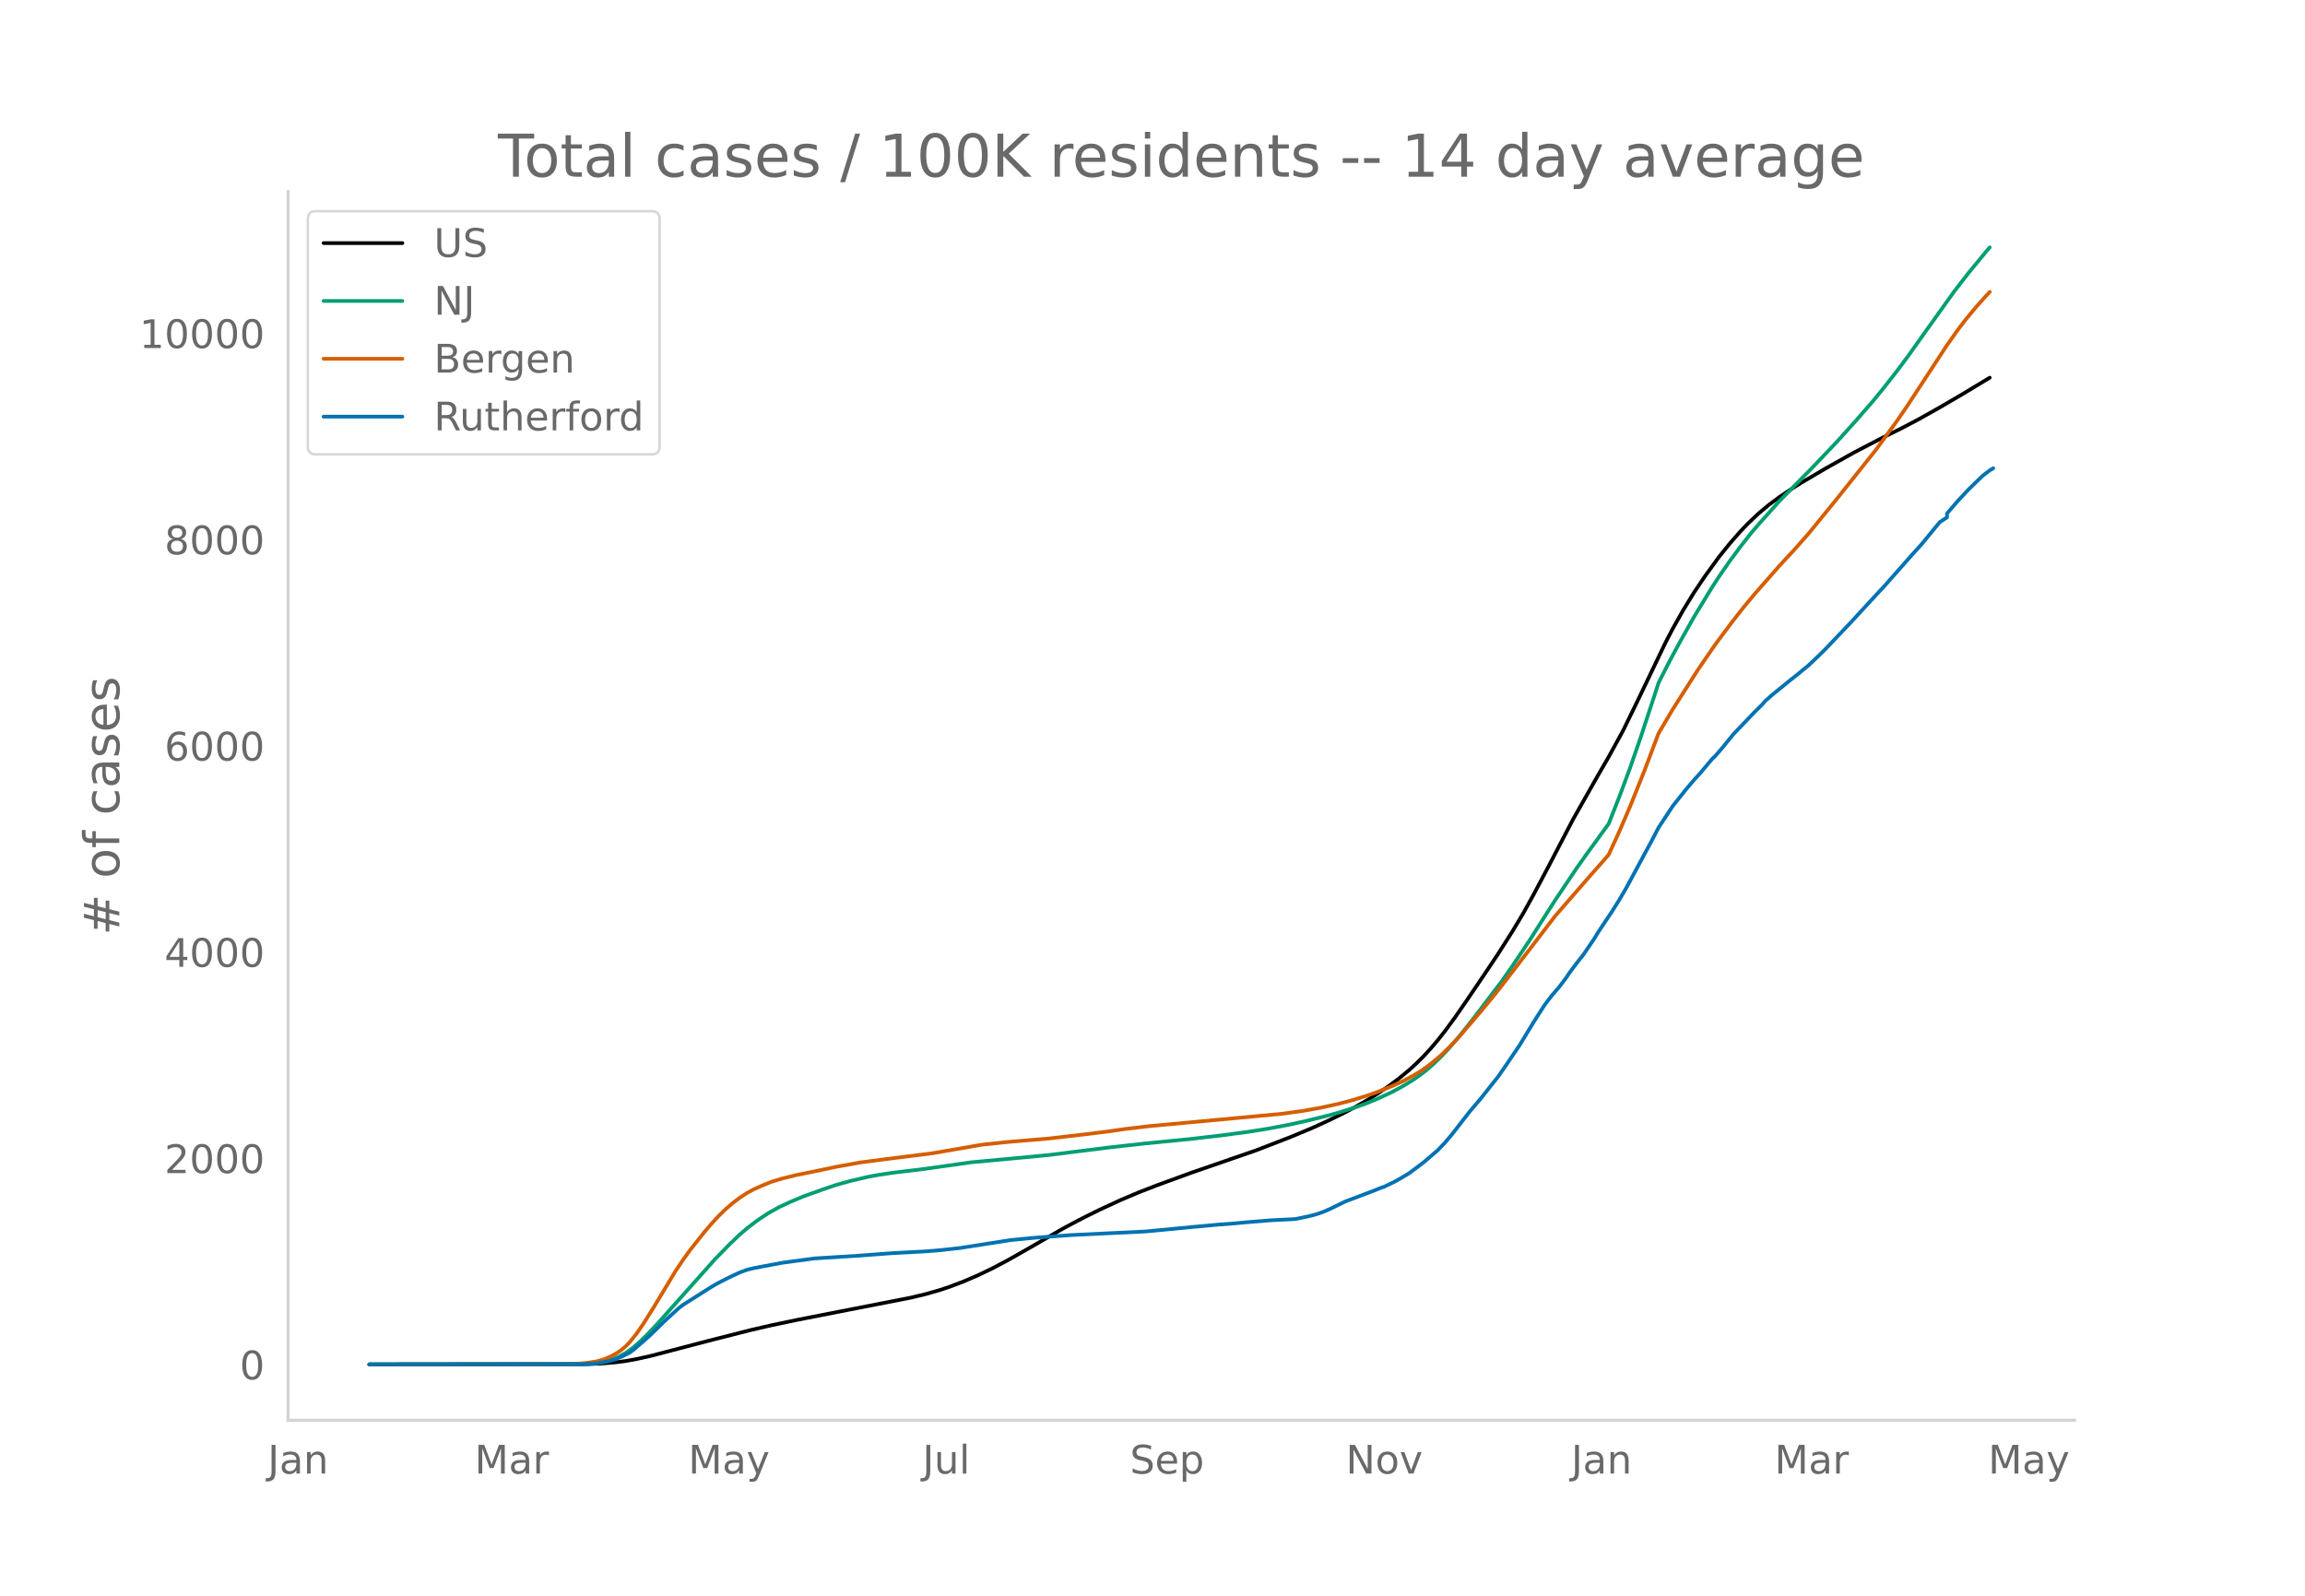
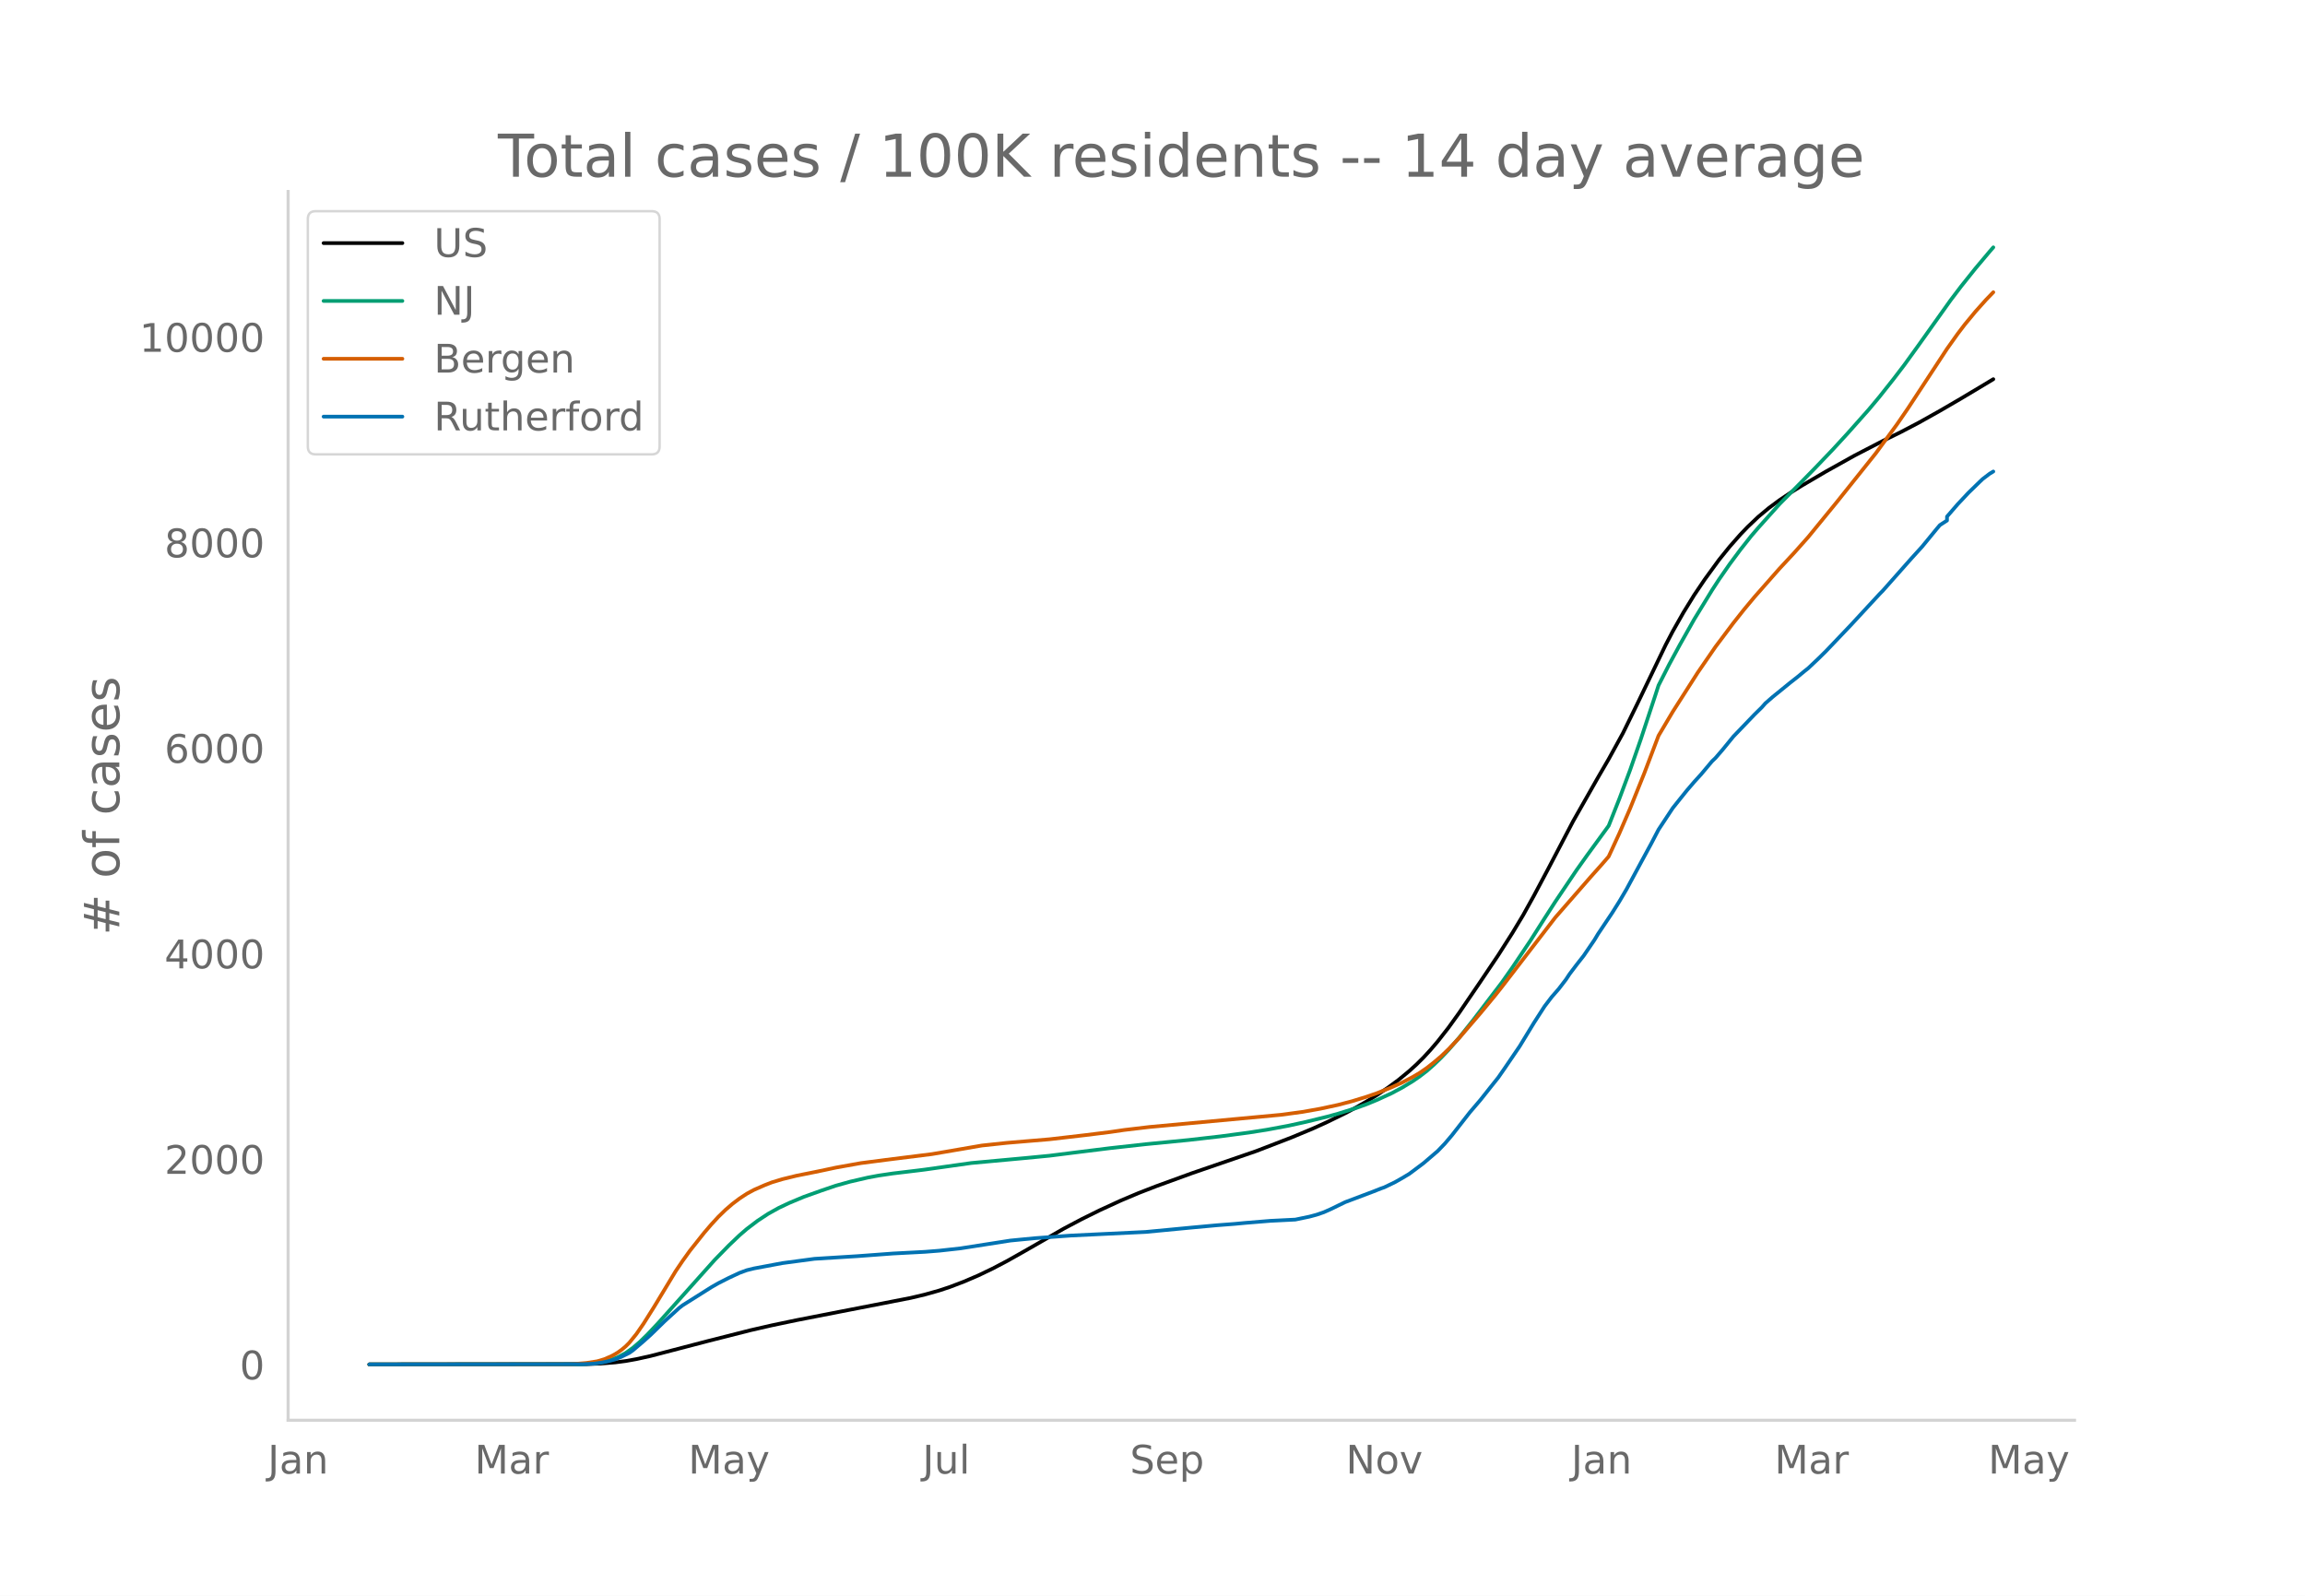
<svg xmlns="http://www.w3.org/2000/svg" xmlns:xlink="http://www.w3.org/1999/xlink" height="864" viewBox="0 0 936 648" width="1248">
  <defs>
    <style>*{stroke-linecap:butt;stroke-linejoin:round}</style>
  </defs>
  <g id="figure_1">
    <path d="M0 648h936V0H0z" style="fill:#fff" id="patch_1" />
    <g id="axes_1">
      <path d="M117 576.72h725.4V77.76H117z" style="fill:none" id="patch_2" />
-       <path clip-path="url(#pda7025fb60)" d="m149.973 554.04 88.216-.11 5.785-.225 5.785-.474 4.338-.567 4.339-.777 5.784-1.289 8.677-2.266 14.462-3.79 17.354-4.421 8.677-1.997L323.513 536l17.354-3.403 28.924-5.65 5.785-1.374 5.784-1.639 4.339-1.441 5.784-2.213 5.785-2.494 5.785-2.784 5.785-3.046 7.23-4.09 15.908-9.16 7.231-3.84 7.231-3.593 8.677-4.003 7.23-3.064 7.232-2.815 14.462-5.282 26.03-8.992 14.462-5.6 8.677-3.636 5.785-2.642 7.23-3.542 4.34-2.314 4.338-2.494 4.338-2.688 4.339-2.924 4.339-3.21 4.338-3.59 2.892-2.636 2.893-2.874 2.892-3.157 2.892-3.403 2.893-3.654 4.338-5.911 4.339-6.283 7.23-10.666 5.785-8.657 5.785-9.103 4.339-7.241 4.338-7.85 5.785-10.923 10.123-19.407 10.123-17.875 4.339-7.487 5.784-10.56 5.785-11.837 11.57-24.147 2.892-5.549 4.338-7.676 4.339-7.063 4.338-6.457 5.785-7.959 4.339-5.391 4.338-4.94 2.892-3.023 4.339-4.137 4.338-3.628 4.339-3.214 4.338-2.933 4.339-2.73 10.123-5.96 11.57-6.48 11.569-6.017 7.23-3.568 7.232-3.798 8.677-4.875 8.677-5.069 11.57-6.97h0" style="fill:none;stroke:#000;stroke-linecap:round;stroke-width:1.5" id="line2d_1" />
-       <path clip-path="url(#pda7025fb60)" d="m149.973 554.04 85.324-.095 4.338-.204 2.893-.271 2.892-.526 2.892-.82 2.893-1.175 2.892-1.572 2.892-2.08 2.893-2.488 2.892-2.821 4.339-4.612 23.138-25.952 5.785-5.938 4.339-4.15 2.892-2.5 4.339-3.315 4.338-2.868 4.339-2.427 4.338-2.045 5.785-2.426 7.23-2.59 5.785-1.976 5.785-1.62 7.23-1.68 4.34-.81 5.784-.858 10.123-1.218 2.893-.363 18.8-2.67 21.692-2.006 10.124-.975 10.123-1.284 14.462-1.799 14.461-1.613 17.354-1.7 13.016-1.496 11.57-1.548 7.23-1.143 8.677-1.618 7.231-1.587 8.677-2.143 4.339-1.195 7.23-2.268 4.339-1.572 4.338-1.793 5.785-2.668 4.339-2.319 4.338-2.64 2.893-2.007 2.892-2.233 2.892-2.577 2.893-2.802 2.892-3.06 4.338-5.015 5.785-7.283 11.57-15.225 4.338-6.198 7.23-10.817 5.786-9.135 4.338-6.754 8.677-12.935 4.339-6.12 8.677-11.926 4.338-11.007 4.339-11.66 4.338-12.498 5.785-17.566 1.446-4.485 4.339-8.557 4.338-8.03 5.785-10.293 7.23-11.858 2.893-4.461 4.339-6.269 4.338-5.85 4.339-5.523 2.892-3.382 4.338-4.85 4.339-4.853 7.23-7.34 5.785-5.871 10.124-10.637 7.23-8.004 7.231-8.28 4.339-5.295 5.785-7.385 4.338-5.816 7.231-10.179 11.57-16.18 5.784-7.475 7.23-8.783 1.447-1.689h0" style="fill:none;stroke:#009e73;stroke-linecap:round;stroke-width:1.5" id="line2d_2" />
-       <path clip-path="url(#pda7025fb60)" d="m149.973 554.04 80.985-.088 2.893-.137 4.338-.37 4.339-.675 2.892-.86 2.892-1.266 1.447-.777 1.446-.906 1.446-1.079 1.446-1.22 1.446-1.452 2.893-3.57 2.892-4.2 4.339-6.935 8.677-14.418 2.892-4.3 2.892-4.044 5.785-7.308 2.892-3.388 2.893-3.156 2.892-2.824 2.892-2.496 2.893-2.187 2.892-1.906 2.892-1.574 4.339-1.91 2.892-1.138 4.339-1.318 5.784-1.416 7.231-1.454 4.339-.905 4.338-.932 10.123-1.823 10.124-1.32 18.8-2.363 20.246-3.49 10.124-1.085 17.354-1.465 14.461-1.684 10.124-1.261 5.784-.85 10.123-1.203 53.509-4.975 8.677-1.176 7.23-1.29 7.232-1.566 5.784-1.525 5.785-1.783 4.338-1.508 5.785-2.33 4.339-1.965 4.338-2.285 2.893-1.72 2.892-2.01 2.892-2.297 2.893-2.466 2.892-2.778 4.338-4.585 8.677-10.14 5.785-7.018 2.893-3.66 21.692-28.29 14.462-16.64 4.338-4.879 2.893-3.353 4.338-9.443 4.339-10.076 5.784-14.418 5.785-15.302 5.785-9.79 10.123-15.914 7.23-10.545 7.232-9.655 4.338-5.5 4.339-5.225 10.123-11.525 5.785-6.236 5.784-6.52 11.57-14.197 15.908-19.982 8.677-11.893 4.338-6.338 7.231-11.063 8.677-13.283 4.339-6.126 2.892-3.807 4.338-5.273 4.339-4.861 1.446-1.535h0" style="fill:none;stroke:#d55e00;stroke-linecap:round;stroke-width:1.5" id="line2d_3" />
-       <path clip-path="url(#pda7025fb60)" d="m149.973 554.04 86.77-.098 4.339-.196 2.892-.392 2.892-.572 2.893-.769 2.892-1.225 2.892-1.439 1.446-1.03 4.339-3.71 2.892-2.614 5.785-5.655 5.785-5.295 1.446-1.112 11.57-7.322 2.892-1.667 4.338-2.206 4.339-2.027 2.892-1.062 2.892-.719 11.57-2.174 13.015-1.748 17.354-1.08 14.462-1.078 13.016-.686 5.784-.458 8.677-.964 20.247-3.17 4.338-.426 5.785-.555 14.462-1.063 30.37-1.47 18.8-1.798 10.123-.932 7.23-.556 4.34-.408 10.122-.834 10.124-.506 5.784-1.21 2.893-.784 2.892-.997 2.892-1.291 5.785-2.828 11.57-4.38 2.892-1.16 1.446-.507 4.338-2.092 2.893-1.65 2.892-1.733 5.785-4.347 5.784-4.969 2.893-3.023 2.892-3.416 7.231-9.3 4.338-5.099 4.339-5.491 2.892-3.628 2.893-4.184 5.784-8.532 5.785-9.528 4.339-6.766 2.892-3.808 2.892-3.334 2.893-3.776 1.446-2.206 2.892-3.84 2.892-3.694 4.339-6.39 1.446-2.42 5.785-8.662 2.892-4.625 2.893-4.936 5.784-10.754 4.339-8.024 2.892-5.557 5.785-8.793 2.892-3.628 2.892-3.612 2.893-3.383 2.892-3.203 4.339-5.198 1.446-1.389 2.892-3.367 4.339-5.344 8.677-9.07 2.892-2.844 1.446-1.651 2.893-2.533 7.23-5.9 2.893-2.272 2.892-2.403 1.446-1.144 4.339-4.118 2.892-2.86 10.123-10.656 4.339-4.707 7.23-7.845 1.447-1.487 11.57-13.108 4.338-4.788 5.785-7.077 1.446-1.716 2.892-1.88v-1.601l4.339-5.034 4.338-4.642 4.339-4.233 1.446-1.389 2.892-2.206 1.446-.867h0" style="fill:none;stroke:#0072b2;stroke-linecap:round;stroke-width:1.5" id="line2d_4" />
+       <path clip-path="url(#p7b01eb028e)" d="m149.973 554.04 88.216-.11 5.785-.223 5.785-.473 4.338-.565 4.339-.774 5.784-1.284 8.677-2.259 14.462-3.776 17.354-4.404 8.677-1.99 10.123-2.117 17.354-3.39 28.924-5.63 5.785-1.37 5.784-1.632 4.339-1.436 5.784-2.205 5.785-2.485 5.785-2.773 5.785-3.036 7.23-4.074 15.908-9.127 7.231-3.826 7.231-3.58 8.677-3.988 7.23-3.053 7.232-2.805 14.462-5.263 26.03-8.958 14.462-5.58 8.677-3.623 5.785-2.632 7.23-3.53 4.34-2.304 4.338-2.485 4.338-2.678 4.339-2.914 4.339-3.198 4.338-3.577 2.892-2.627 2.893-2.863 2.892-3.146 2.892-3.39 4.339-5.55 4.338-6.026 8.677-12.721 7.231-10.746 5.785-9.07 4.339-7.214 4.338-7.822 5.785-10.882 10.123-19.337 10.123-17.81 4.339-7.46 5.784-10.52 5.785-11.795 11.57-24.058 2.892-5.529 4.338-7.648 4.339-7.037 4.338-6.434 5.785-7.93 4.339-5.37 4.338-4.922 2.892-3.012 4.339-4.122 4.338-3.615 4.339-3.203 4.338-2.921 4.339-2.72 10.123-5.94 11.57-6.456 11.569-5.995 7.23-3.554 7.232-3.784 8.677-4.858 8.677-5.05 13.015-7.8h0" style="fill:none;stroke:#000;stroke-linecap:round;stroke-width:1.5" id="line2d_1" />
+       <path clip-path="url(#p7b01eb028e)" d="m149.973 554.04 85.324-.094 4.338-.204 2.893-.27 2.892-.524 2.892-.817 2.893-1.17 2.892-1.567 2.892-2.073 2.893-2.478 2.892-2.811 4.339-4.595 23.138-25.857 5.785-5.917 4.339-4.134 2.892-2.49 4.339-3.305 4.338-2.857 4.339-2.418 4.338-2.038 5.785-2.417 7.23-2.58 5.785-1.968 5.785-1.616 7.23-1.673 4.34-.806 5.784-.856 10.123-1.213 2.893-.362 18.8-2.66 21.692-1.998 10.124-.973 10.123-1.279 14.462-1.792 14.461-1.607 17.354-1.694 13.016-1.49 11.57-1.543 7.23-1.139 8.677-1.611 7.231-1.582 8.677-2.135 4.339-1.19 7.23-2.26 4.339-1.567 4.338-1.787 5.785-2.657 4.339-2.31 4.338-2.63 2.893-2 2.892-2.226 2.892-2.568 2.893-2.792 2.892-3.048 4.338-4.997 5.785-7.256 11.57-15.17 4.338-6.175 7.23-10.777 5.786-9.102 4.338-6.73 8.677-12.887 4.339-6.098 8.677-11.882 4.338-10.967 4.339-11.617 4.338-12.453 5.785-17.502 1.446-4.468 4.339-8.526 4.338-8 5.785-10.256 7.23-11.815 2.893-4.444 4.339-6.247 4.338-5.829 4.339-5.502 2.892-3.37 4.338-4.833 4.339-4.834 8.677-8.748 5.785-5.916 7.23-7.56 5.785-6.298 8.677-9.764 4.339-5.188 5.784-7.292 4.339-5.681 5.785-8.006 13.015-18.278 4.339-5.721 5.784-7.224 5.785-6.882 1.446-1.657h0" style="fill:none;stroke:#009e73;stroke-linecap:round;stroke-width:1.5" id="line2d_2" />
+       <path clip-path="url(#p7b01eb028e)" d="m149.973 554.04 80.985-.088 2.893-.136 4.338-.368 4.339-.673 2.892-.858 2.892-1.26 1.447-.775 1.446-.903 1.446-1.074 1.446-1.216 1.446-1.446 2.893-3.558 2.892-4.184 4.339-6.91 8.677-14.365 2.892-4.285 2.892-4.028 5.785-7.282 2.892-3.376 2.893-3.145 2.892-2.813 2.892-2.487 2.893-2.18 2.892-1.898 2.892-1.568 4.339-1.904 2.892-1.133 4.339-1.313 5.784-1.411 7.231-1.448 4.339-.903 4.338-.928 10.123-1.816 10.124-1.315 18.8-2.355 20.246-3.478 10.124-1.08 17.354-1.46 14.461-1.677 10.124-1.257 5.784-.848 10.123-1.198 53.509-4.956 8.677-1.172 7.23-1.285 7.232-1.56 5.784-1.52 5.785-1.777 4.338-1.503 5.785-2.32 4.339-1.959 4.338-2.276 2.893-1.714 2.892-2.003 2.892-2.288 2.893-2.457 2.892-2.768 4.338-4.568 8.677-10.104 5.785-6.992 2.893-3.647 21.692-28.186 14.462-16.58 4.338-4.86 2.893-3.34 4.338-9.41 4.339-10.039 5.784-14.365 5.785-15.247 5.785-9.753 10.123-15.856 7.23-10.507 7.232-9.62 4.338-5.479 4.339-5.207 10.123-11.482 5.785-6.214 5.784-6.496 11.57-14.145 15.908-19.909 8.677-11.85 4.338-6.314 7.231-11.023 8.677-13.234 4.339-6.104 2.892-3.793 4.338-5.253 4.339-4.844 2.892-2.993h0" style="fill:none;stroke:#d55e00;stroke-linecap:round;stroke-width:1.5" id="line2d_3" />
+       <path clip-path="url(#p7b01eb028e)" d="m149.973 554.04 86.77-.098 4.339-.195 2.892-.39 2.892-.57 2.893-.766 2.892-1.221 2.892-1.433 1.446-1.026 4.339-3.697 2.892-2.605 5.785-5.634 5.785-5.276 1.446-1.108 11.57-7.295 2.892-1.66 4.338-2.199 4.339-2.02 2.892-1.058 2.892-.716 11.57-2.166 13.015-1.742 17.354-1.075 14.462-1.075 13.016-.684 5.784-.456 8.677-.96 20.247-3.16 4.338-.423 5.785-.553 14.462-1.059 30.37-1.465 18.8-1.792 10.123-.928 7.23-.553 4.34-.408 10.122-.83 10.124-.505 5.784-1.205 2.893-.781 2.892-.994 2.892-1.286 5.785-2.817 11.57-4.364 2.892-1.157 1.446-.504 4.338-2.085 2.893-1.644 2.892-1.726 5.785-4.332 5.784-4.95 2.893-3.013 2.892-3.403 7.231-9.266 4.338-5.08 4.339-5.471 2.892-3.615 2.893-4.17 5.784-8.5 5.785-9.493 4.339-6.741 2.892-3.794 2.892-3.322 2.893-3.762 1.446-2.198 2.892-3.827 2.892-3.68 4.339-6.367 1.446-2.41 5.785-8.63 2.892-4.609 2.893-4.917 5.784-10.715 4.339-7.995 2.892-5.537 5.785-8.76 2.892-3.616 2.892-3.598 2.893-3.371 2.892-3.192 4.339-5.178 1.446-1.384 2.892-3.355 4.339-5.324 8.677-9.038 2.892-2.833 1.446-1.645 2.893-2.524 7.23-5.878 2.893-2.264 2.892-2.394 1.446-1.14 4.339-4.103 2.892-2.85 10.123-10.617 4.339-4.69 7.23-7.816 1.447-1.482 11.57-13.06 4.338-4.77 5.785-7.051 1.446-1.71 2.892-1.873v-1.595l4.339-5.016 4.338-4.624 4.339-4.218 1.446-1.384 2.892-2.198 1.446-.863h0" style="fill:none;stroke:#0072b2;stroke-linecap:round;stroke-width:1.5" id="line2d_4" />
      <path d="M117 576.72V77.76" style="fill:none;stroke:#d3d3d3;stroke-linecap:square;stroke-linejoin:miter;stroke-width:1.25" id="patch_3" />
      <path d="M117 576.72h725.4" style="fill:none;stroke:#d3d3d3;stroke-linecap:square;stroke-linejoin:miter;stroke-width:1.25" id="patch_4" />
      <g id="matplotlib.axis_1">
        <g id="xtick_1">
          <g style="fill:#696969" transform="matrix(.16 0 0 -.16 108.717 598.378)" id="text_1">
            <defs>
              <path d="M9.813 72.906h9.859V5.078q0-13.187-5-19.14-5-5.954-16.094-5.954h-3.75v8.297h3.078q6.531 0 9.219 3.672Q9.813-4.39 9.813 5.078z" id="DejaVuSans-74" />
              <path d="M34.281 27.484q-10.89 0-15.093-2.484-4.204-2.484-4.204-8.5 0-4.781 3.157-7.594 3.156-2.797 8.562-2.797 7.485 0 12 5.297 4.516 5.297 4.516 14.078v2zm17.922 3.72V0H43.22v8.297Q40.14 3.328 35.547.953q-4.594-2.375-11.234-2.375-8.391 0-13.36 4.719Q6 8.016 6 15.922q0 9.219 6.172 13.906 6.187 4.688 18.437 4.688h12.61v.89q0 6.203-4.078 9.594-4.078 3.39-11.453 3.39-4.688 0-9.141-1.124-4.438-1.125-8.531-3.375v8.312q4.921 1.906 9.562 2.844 4.64.953 9.031.953 11.875 0 17.735-6.156 5.86-6.14 5.86-18.64z" id="DejaVuSans-97" />
              <path d="M54.89 33.016V0h-8.984v32.719q0 7.765-3.031 11.61-3.031 3.858-9.078 3.858-7.281 0-11.484-4.64-4.204-4.625-4.204-12.64V0H9.08v54.688h9.03v-8.5q3.235 4.937 7.594 7.374Q30.078 56 35.797 56q9.422 0 14.25-5.828 4.844-5.828 4.844-17.156z" id="DejaVuSans-110" />
            </defs>
            <use xlink:href="#DejaVuSans-74" />
            <use x="29.492" xlink:href="#DejaVuSans-97" />
            <use x="90.771" xlink:href="#DejaVuSans-110" />
          </g>
        </g>
        <g id="xtick_2">
          <g style="fill:#696969" transform="matrix(.16 0 0 -.16 192.726 598.378)" id="text_2">
            <defs>
              <path d="M9.813 72.906h14.703l18.593-49.61 18.703 49.61h14.704V0H66.89v64.016l-18.797-50h-9.907l-18.796 50V0H9.813z" id="DejaVuSans-77" />
              <path d="M41.11 46.297q-1.516.875-3.297 1.281Q36.03 48 33.89 48q-7.625 0-11.703-4.953-4.079-4.953-4.079-14.234V0H9.08v54.688h9.03v-8.5q2.844 4.984 7.375 7.39Q30.031 56 36.531 56q.922 0 2.047-.125 1.125-.11 2.484-.36z" id="DejaVuSans-114" />
            </defs>
            <use xlink:href="#DejaVuSans-77" />
            <use x="86.279" xlink:href="#DejaVuSans-97" />
            <use x="147.559" xlink:href="#DejaVuSans-114" />
          </g>
        </g>
        <g id="xtick_3">
          <g style="fill:#696969" transform="matrix(.16 0 0 -.16 279.496 598.378)" id="text_3">
            <defs>
              <path d="M32.172-5.078q-3.797-9.766-7.422-12.735-3.61-2.984-9.656-2.984H7.906v7.516h5.282q3.703 0 5.75 1.765Q21-9.766 23.483-3.219l1.61 4.094-22.11 53.813H12.5l17.094-42.766 17.093 42.766h9.516z" id="DejaVuSans-121" />
            </defs>
            <use xlink:href="#DejaVuSans-77" />
            <use x="86.279" xlink:href="#DejaVuSans-97" />
            <use x="147.559" xlink:href="#DejaVuSans-121" />
          </g>
        </g>
        <g id="xtick_4">
          <g style="fill:#696969" transform="matrix(.16 0 0 -.16 374.6 598.378)" id="text_4">
            <defs>
              <path d="M8.5 21.578v33.11h8.984V21.922q0-7.766 3.016-11.656 3.031-3.875 9.094-3.875 7.265 0 11.484 4.64 4.234 4.64 4.234 12.656v31h8.985V0h-8.984v8.406Q42.047 3.422 37.718 1q-4.313-2.422-10.032-2.422-9.421 0-14.312 5.86Q8.5 10.296 8.5 21.578zM31.11 56z" id="DejaVuSans-117" />
              <path d="M9.422 75.984h8.984V0H9.422z" id="DejaVuSans-108" />
            </defs>
            <use xlink:href="#DejaVuSans-74" />
            <use x="29.492" xlink:href="#DejaVuSans-117" />
            <use x="92.871" xlink:href="#DejaVuSans-108" />
          </g>
        </g>
        <g id="xtick_5">
          <g style="fill:#696969" transform="matrix(.16 0 0 -.16 458.835 598.378)" id="text_5">
            <defs>
              <path d="M53.516 70.516V60.89q-5.61 2.687-10.594 4-4.984 1.328-9.625 1.328-8.047 0-12.422-3.125t-4.375-8.89q0-4.845 2.906-7.313 2.907-2.453 11.016-3.97l5.953-1.218q11.031-2.11 16.281-7.406 5.25-5.297 5.25-14.172 0-10.61-7.11-16.078-7.093-5.469-20.812-5.469-5.172 0-11.015 1.172Q13.14.922 6.89 3.219v10.156q6-3.36 11.765-5.078 5.766-1.703 11.328-1.703 8.438 0 13.032 3.312 4.593 3.328 4.593 9.485 0 5.359-3.297 8.39-3.296 3.032-10.812 4.547L27.484 33.5q-11.03 2.188-15.968 6.875-4.922 4.688-4.922 13.047 0 9.672 6.812 15.234 6.813 5.563 18.766 5.563 5.14 0 10.453-.938 5.328-.922 10.89-2.765z" id="DejaVuSans-83" />
              <path d="M56.203 29.594v-4.39H14.891q.593-9.282 5.593-14.142 5-4.859 13.938-4.859 5.172 0 10.031 1.266 4.86 1.265 9.656 3.812v-8.5Q49.266.734 44.187-.344 39.11-1.422 33.892-1.422q-13.094 0-20.735 7.61-7.64 7.625-7.64 20.625 0 13.421 7.25 21.296Q20.016 56 32.328 56q11.031 0 17.453-7.11 6.422-7.093 6.422-19.296zm-8.984 2.64q-.094 7.36-4.125 11.75-4.032 4.407-10.672 4.407-7.516 0-12.031-4.25-4.516-4.25-5.203-11.97z" id="DejaVuSans-101" />
              <path d="M18.11 8.203v-29H9.077v75.484h9.031v-8.296q2.844 4.875 7.157 7.234Q29.594 56 35.594 56q9.968 0 16.187-7.906 6.235-7.907 6.235-20.797T51.78 6.484q-6.218-7.906-16.187-7.906-6 0-10.328 2.375-4.313 2.375-7.157 7.25zm30.578 19.094q0 9.906-4.079 15.547-4.078 5.64-11.203 5.64-7.14 0-11.218-5.64-4.079-5.64-4.079-15.547 0-9.906 4.078-15.547 4.079-5.64 11.22-5.64 7.124 0 11.202 5.64t4.078 15.547z" id="DejaVuSans-112" />
            </defs>
            <use xlink:href="#DejaVuSans-83" />
            <use x="63.477" xlink:href="#DejaVuSans-101" />
            <use x="125" xlink:href="#DejaVuSans-112" />
          </g>
        </g>
        <g id="xtick_6">
          <g style="fill:#696969" transform="matrix(.16 0 0 -.16 546.517 598.378)" id="text_6">
            <defs>
              <path d="M9.813 72.906h13.28l32.329-60.984v60.984h9.562V0h-13.28L19.39 60.984V0H9.813z" id="DejaVuSans-78" />
              <path d="M30.61 48.39q-7.22 0-11.422-5.64-4.204-5.64-4.204-15.453 0-9.813 4.172-15.453 4.188-5.64 11.453-5.64 7.188 0 11.375 5.655 4.203 5.672 4.203 15.438 0 9.719-4.203 15.406-4.187 5.688-11.375 5.688zm0 7.61q11.718 0 18.406-7.625 6.703-7.61 6.703-21.078 0-13.422-6.703-21.078-6.688-7.64-18.407-7.64-11.765 0-18.437 7.64-6.656 7.656-6.656 21.078 0 13.469 6.656 21.078Q18.844 56 30.609 56z" id="DejaVuSans-111" />
              <path d="M2.984 54.688H12.5L29.594 8.797l17.093 45.89h9.516L35.687 0H23.485z" id="DejaVuSans-118" />
            </defs>
            <use xlink:href="#DejaVuSans-78" />
            <use x="74.805" xlink:href="#DejaVuSans-111" />
            <use x="135.986" xlink:href="#DejaVuSans-118" />
          </g>
        </g>
        <g id="xtick_7">
          <g style="fill:#696969" transform="matrix(.16 0 0 -.16 638.016 598.378)" id="text_7">
            <use xlink:href="#DejaVuSans-74" />
            <use x="29.492" xlink:href="#DejaVuSans-97" />
            <use x="90.771" xlink:href="#DejaVuSans-110" />
          </g>
        </g>
        <g id="xtick_8">
          <g style="fill:#696969" transform="matrix(.16 0 0 -.16 720.579 598.378)" id="text_8">
            <use xlink:href="#DejaVuSans-77" />
            <use x="86.279" xlink:href="#DejaVuSans-97" />
            <use x="147.559" xlink:href="#DejaVuSans-114" />
          </g>
        </g>
        <g id="xtick_9">
          <g style="fill:#696969" transform="matrix(.16 0 0 -.16 807.349 598.378)" id="text_9">
            <use xlink:href="#DejaVuSans-77" />
            <use x="86.279" xlink:href="#DejaVuSans-97" />
            <use x="147.559" xlink:href="#DejaVuSans-121" />
          </g>
        </g>
      </g>
      <g id="matplotlib.axis_2">
        <g id="ytick_1">
          <g style="fill:#696969" transform="matrix(.16 0 0 -.16 97.32 560.119)" id="text_10">
            <defs>
              <path d="M31.781 66.406q-7.61 0-11.453-7.5Q16.5 51.422 16.5 36.375q0-14.984 3.828-22.484 3.844-7.5 11.453-7.5 7.672 0 11.5 7.5 3.844 7.5 3.844 22.484 0 15.047-3.844 22.531-3.828 7.5-11.5 7.5zm0 7.813q12.266 0 18.735-9.703 6.468-9.688 6.468-28.141 0-18.406-6.468-28.11-6.47-9.687-18.735-9.687-12.25 0-18.718 9.688-6.47 9.703-6.47 28.109 0 18.453 6.47 28.14Q19.53 74.22 31.78 74.22z" id="DejaVuSans-48" />
            </defs>
            <use xlink:href="#DejaVuSans-48" />
          </g>
        </g>
        <g id="ytick_2">
-           <g style="fill:#696969" transform="matrix(.16 0 0 -.16 66.78 476.36)" id="text_11">
+           <g style="fill:#696969" transform="matrix(.16 0 0 -.16 66.78 476.667)" id="text_11">
            <defs>
              <path d="M19.188 8.297h34.421V0H7.33v8.297q5.609 5.812 15.296 15.594 9.703 9.797 12.188 12.64 4.734 5.313 6.609 9 1.89 3.688 1.89 7.25 0 5.813-4.078 9.469-4.078 3.672-10.625 3.672-4.64 0-9.797-1.61-5.14-1.609-11-4.89v9.969Q13.767 71.78 18.938 73q5.188 1.219 9.485 1.219 11.328 0 18.062-5.672 6.735-5.656 6.735-15.125 0-4.5-1.688-8.531-1.672-4.016-6.125-9.485-1.218-1.422-7.765-8.187-6.532-6.766-18.453-18.922z" id="DejaVuSans-50" />
            </defs>
            <use xlink:href="#DejaVuSans-50" />
            <use x="63.623" xlink:href="#DejaVuSans-48" />
            <use x="127.246" xlink:href="#DejaVuSans-48" />
            <use x="190.869" xlink:href="#DejaVuSans-48" />
          </g>
        </g>
        <g id="ytick_3">
-           <g style="fill:#696969" transform="matrix(.16 0 0 -.16 66.78 392.603)" id="text_12">
+           <g style="fill:#696969" transform="matrix(.16 0 0 -.16 66.78 393.215)" id="text_12">
            <defs>
              <path d="M37.797 64.313 12.89 25.39h24.906zm-2.594 8.593H47.61V25.391h10.407v-8.203H47.609V0h-9.812v17.188H4.89v9.515z" id="DejaVuSans-52" />
            </defs>
            <use xlink:href="#DejaVuSans-52" />
            <use x="63.623" xlink:href="#DejaVuSans-48" />
            <use x="127.246" xlink:href="#DejaVuSans-48" />
            <use x="190.869" xlink:href="#DejaVuSans-48" />
          </g>
        </g>
        <g id="ytick_4">
-           <g style="fill:#696969" transform="matrix(.16 0 0 -.16 66.78 308.845)" id="text_13">
+           <g style="fill:#696969" transform="matrix(.16 0 0 -.16 66.78 309.763)" id="text_13">
            <defs>
              <path d="M33.016 40.375q-6.641 0-10.532-4.547-3.875-4.531-3.875-12.437 0-7.86 3.875-12.438 3.891-4.562 10.532-4.562 6.64 0 10.515 4.562 3.875 4.578 3.875 12.438 0 7.906-3.875 12.437-3.875 4.547-10.515 4.547zm19.578 30.922v-8.984q-3.719 1.75-7.5 2.671-3.782.938-7.5.938-9.766 0-14.922-6.594-5.14-6.594-5.875-19.922 2.875 4.25 7.219 6.516 4.359 2.266 9.578 2.266 10.984 0 17.36-6.672 6.374-6.657 6.374-18.125 0-11.235-6.64-18.032-6.641-6.78-17.672-6.78-12.657 0-19.344 9.687-6.688 9.703-6.688 28.109 0 17.281 8.204 27.563 8.203 10.28 22.015 10.28 3.719 0 7.5-.734t7.89-2.187z" id="DejaVuSans-54" />
            </defs>
            <use xlink:href="#DejaVuSans-54" />
            <use x="63.623" xlink:href="#DejaVuSans-48" />
            <use x="127.246" xlink:href="#DejaVuSans-48" />
            <use x="190.869" xlink:href="#DejaVuSans-48" />
          </g>
        </g>
        <g id="ytick_5">
-           <g style="fill:#696969" transform="matrix(.16 0 0 -.16 66.78 225.087)" id="text_14">
+           <g style="fill:#696969" transform="matrix(.16 0 0 -.16 66.78 226.31)" id="text_14">
            <defs>
              <path d="M31.781 34.625q-7.031 0-11.062-3.766-4.016-3.765-4.016-10.343 0-6.594 4.016-10.36Q24.75 6.391 31.78 6.391q7.032 0 11.078 3.78 4.063 3.798 4.063 10.345 0 6.578-4.031 10.343-4.016 3.766-11.11 3.766zm-9.86 4.188q-6.343 1.562-9.89 5.906Q8.5 49.079 8.5 55.329q0 8.733 6.219 13.812 6.234 5.078 17.062 5.078 10.89 0 17.094-5.078 6.203-5.079 6.203-13.813 0-6.25-3.547-10.61-3.531-4.343-9.828-5.906 7.125-1.656 11.094-6.5 3.984-4.828 3.984-11.796 0-10.61-6.468-16.282-6.47-5.656-18.532-5.656-12.047 0-18.531 5.656-6.469 5.672-6.469 16.282 0 6.968 4 11.797 4.016 4.843 11.14 6.5zM18.314 54.39q0-5.657 3.53-8.828 3.548-3.172 9.938-3.172 6.36 0 9.938 3.172 3.593 3.171 3.593 8.828 0 5.672-3.593 8.843-3.578 3.172-9.938 3.172-6.39 0-9.937-3.172-3.532-3.172-3.532-8.843z" id="DejaVuSans-56" />
            </defs>
            <use xlink:href="#DejaVuSans-56" />
            <use x="63.623" xlink:href="#DejaVuSans-48" />
            <use x="127.246" xlink:href="#DejaVuSans-48" />
            <use x="190.869" xlink:href="#DejaVuSans-48" />
          </g>
        </g>
        <g id="ytick_6">
-           <g style="fill:#696969" transform="matrix(.16 0 0 -.16 56.6 141.33)" id="text_15">
+           <g style="fill:#696969" transform="matrix(.16 0 0 -.16 56.6 142.859)" id="text_15">
            <defs>
              <path d="M12.406 8.297h16.11v55.625l-17.532-3.516v8.985l17.438 3.515h9.86V8.296H54.39V0H12.406z" id="DejaVuSans-49" />
            </defs>
            <use xlink:href="#DejaVuSans-49" />
            <use x="63.623" xlink:href="#DejaVuSans-48" />
            <use x="127.246" xlink:href="#DejaVuSans-48" />
            <use x="190.869" xlink:href="#DejaVuSans-48" />
            <use x="254.492" xlink:href="#DejaVuSans-48" />
          </g>
        </g>
        <g style="fill:#696969" transform="matrix(0 -.2 -.2 0 48.44 379.813)" id="text_16">
          <defs>
            <path d="M51.125 44H36.922l-4.11-16.313h14.313zm-7.328 27.781-5.078-20.265h14.265L58.11 71.78h7.813L60.89 51.516h15.234V44h-17.14l-4-16.313h15.53V20.22H53.079L48 0h-7.813l5.032 20.219H30.906L25.875 0h-7.86l5.079 20.219H7.719v7.468h17.187L29 44H13.281v7.516h17.625l4.985 20.265z" id="DejaVuSans-35" />
            <path d="M37.11 75.984V68.5h-8.594q-4.828 0-6.72-1.953-1.874-1.953-1.874-7.031v-4.828h14.797v-6.985H19.922V0H10.89v47.703H2.297v6.984h8.594V58.5q0 9.125 4.25 13.297 4.25 4.187 13.468 4.187z" id="DejaVuSans-102" />
            <path d="M48.781 52.594v-8.407q-3.812 2.11-7.64 3.157-3.828 1.047-7.735 1.047-8.75 0-13.593-5.547-4.829-5.532-4.829-15.547 0-10.016 4.829-15.563 4.843-5.53 13.593-5.53 3.907 0 7.735 1.046 3.828 1.047 7.64 3.156V2.094Q45.016.344 40.984-.531q-4.015-.89-8.562-.89-12.36 0-19.64 7.765-7.266 7.765-7.266 20.953 0 13.375 7.343 21.031Q20.22 56 33.016 56q4.14 0 8.093-.86 3.953-.843 7.672-2.546z" id="DejaVuSans-99" />
            <path d="M44.281 53.078v-8.5q-3.797 1.953-7.906 2.922-4.094.984-8.5.984-6.688 0-10.031-2.047-3.344-2.046-3.344-6.156 0-3.125 2.39-4.906 2.391-1.781 9.626-3.39l3.078-.688q9.562-2.047 13.593-5.781 4.032-3.735 4.032-10.422 0-7.625-6.032-12.078-6.03-4.438-16.578-4.438-4.39 0-9.156.86Q10.688.296 5.422 2v9.281q4.984-2.594 9.812-3.89 4.829-1.282 9.579-1.282 6.343 0 9.75 2.172 3.421 2.172 3.421 6.125 0 3.656-2.468 5.61-2.453 1.953-10.813 3.765l-3.125.735q-8.344 1.75-12.062 5.39-3.704 3.64-3.704 9.985 0 7.718 5.47 11.906Q16.75 56 26.811 56q4.97 0 9.36-.734 4.406-.72 8.11-2.188z" id="DejaVuSans-115" />
          </defs>
          <use xlink:href="#DejaVuSans-35" />
          <use x="83.789" xlink:href="#DejaVuSans-32" />
          <use x="115.576" xlink:href="#DejaVuSans-111" />
          <use x="176.758" xlink:href="#DejaVuSans-102" />
          <use x="211.963" xlink:href="#DejaVuSans-32" />
          <use x="243.75" xlink:href="#DejaVuSans-99" />
          <use x="298.73" xlink:href="#DejaVuSans-97" />
          <use x="360.01" xlink:href="#DejaVuSans-115" />
          <use x="412.109" xlink:href="#DejaVuSans-101" />
          <use x="473.633" xlink:href="#DejaVuSans-115" />
        </g>
      </g>
      <g style="fill:#696969" transform="matrix(.24 0 0 -.24 202.185 71.76)" id="text_17">
        <defs>
          <path d="M-.297 72.906h61.672v-8.312H35.5V0h-9.906v64.594H-.296z" id="DejaVuSans-84" />
          <path d="M18.313 70.219V54.688h18.5v-6.985h-18.5V18.016q0-6.688 1.828-8.594 1.828-1.906 7.453-1.906h9.218V0h-9.218q-10.407 0-14.36 3.875-3.953 3.89-3.953 14.14v29.688H2.687v6.984h6.594V70.22z" id="DejaVuSans-116" />
          <path d="M25.39 72.906h8.297L8.297-9.28H0z" id="DejaVuSans-47" />
          <path d="M9.813 72.906h9.859V42.094L52.39 72.906h12.703L28.906 38.922 67.672 0H54.688L19.672 35.11V0h-9.86z" id="DejaVuSans-75" />
          <path d="M9.422 54.688h8.984V0H9.422zm0 21.296h8.984v-11.39H9.422z" id="DejaVuSans-105" />
          <path d="M45.406 46.39v29.594h8.985V0h-8.985v8.203Q42.578 3.328 38.25.953q-4.313-2.375-10.375-2.375-9.906 0-16.14 7.906-6.22 7.922-6.22 20.813 0 12.89 6.22 20.797Q17.968 56 27.874 56q6.063 0 10.375-2.375 4.328-2.36 7.156-7.234zm-30.61-19.093q0-9.906 4.079-15.547 4.078-5.64 11.203-5.64 7.125 0 11.219 5.64 4.11 5.64 4.11 15.547 0 9.906-4.11 15.547-4.094 5.64-11.219 5.64-7.125 0-11.203-5.64-4.078-5.64-4.078-15.547z" id="DejaVuSans-100" />
          <path d="M4.89 31.39h26.313v-8H4.891z" id="DejaVuSans-45" />
          <path d="M45.406 27.984q0 9.766-4.031 15.125-4.016 5.375-11.297 5.375-7.219 0-11.25-5.375-4.031-5.359-4.031-15.125 0-9.718 4.031-15.093t11.25-5.375q7.281 0 11.297 5.375 4.031 5.375 4.031 15.093zm8.985-21.203q0-13.953-6.203-20.765Q42-20.797 29.203-20.797q-4.734 0-8.937.703-4.203.703-8.157 2.172v8.735q3.954-2.141 7.813-3.157 3.86-1.031 7.86-1.031 8.843 0 13.234 4.61 4.39 4.609 4.39 13.937v4.453q-2.781-4.844-7.125-7.234Q33.938 0 27.875 0 17.828 0 11.672 7.656q-6.156 7.672-6.156 20.328 0 12.688 6.156 20.344Q17.828 56 27.875 56q6.063 0 10.406-2.39 4.344-2.391 7.125-7.22v8.297h8.985z" id="DejaVuSans-103" />
        </defs>
        <use xlink:href="#DejaVuSans-84" />
        <use x="44.084" xlink:href="#DejaVuSans-111" />
        <use x="105.266" xlink:href="#DejaVuSans-116" />
        <use x="144.475" xlink:href="#DejaVuSans-97" />
        <use x="205.754" xlink:href="#DejaVuSans-108" />
        <use x="233.537" xlink:href="#DejaVuSans-32" />
        <use x="265.324" xlink:href="#DejaVuSans-99" />
        <use x="320.305" xlink:href="#DejaVuSans-97" />
        <use x="381.584" xlink:href="#DejaVuSans-115" />
        <use x="433.684" xlink:href="#DejaVuSans-101" />
        <use x="495.207" xlink:href="#DejaVuSans-115" />
        <use x="547.307" xlink:href="#DejaVuSans-32" />
        <use x="579.094" xlink:href="#DejaVuSans-47" />
        <use x="612.785" xlink:href="#DejaVuSans-32" />
        <use x="644.572" xlink:href="#DejaVuSans-49" />
        <use x="708.195" xlink:href="#DejaVuSans-48" />
        <use x="771.818" xlink:href="#DejaVuSans-48" />
        <use x="835.441" xlink:href="#DejaVuSans-75" />
        <use x="901.018" xlink:href="#DejaVuSans-32" />
        <use x="932.805" xlink:href="#DejaVuSans-114" />
        <use x="971.668" xlink:href="#DejaVuSans-101" />
        <use x="1033.191" xlink:href="#DejaVuSans-115" />
        <use x="1085.291" xlink:href="#DejaVuSans-105" />
        <use x="1113.074" xlink:href="#DejaVuSans-100" />
        <use x="1176.551" xlink:href="#DejaVuSans-101" />
        <use x="1238.074" xlink:href="#DejaVuSans-110" />
        <use x="1301.453" xlink:href="#DejaVuSans-116" />
        <use x="1340.662" xlink:href="#DejaVuSans-115" />
        <use x="1392.762" xlink:href="#DejaVuSans-32" />
        <use x="1424.549" xlink:href="#DejaVuSans-45" />
        <use x="1460.633" xlink:href="#DejaVuSans-45" />
        <use x="1496.717" xlink:href="#DejaVuSans-32" />
        <use x="1528.504" xlink:href="#DejaVuSans-49" />
        <use x="1592.127" xlink:href="#DejaVuSans-52" />
        <use x="1655.75" xlink:href="#DejaVuSans-32" />
        <use x="1687.537" xlink:href="#DejaVuSans-100" />
        <use x="1751.014" xlink:href="#DejaVuSans-97" />
        <use x="1812.293" xlink:href="#DejaVuSans-121" />
        <use x="1871.473" xlink:href="#DejaVuSans-32" />
        <use x="1903.26" xlink:href="#DejaVuSans-97" />
        <use x="1964.539" xlink:href="#DejaVuSans-118" />
        <use x="2023.719" xlink:href="#DejaVuSans-101" />
        <use x="2085.242" xlink:href="#DejaVuSans-114" />
        <use x="2126.355" xlink:href="#DejaVuSans-97" />
        <use x="2187.635" xlink:href="#DejaVuSans-103" />
        <use x="2251.111" xlink:href="#DejaVuSans-101" />
      </g>
      <g id="legend_1">
        <path d="M128.2 184.5h136.45q3.2 0 3.2-3.2V88.96q0-3.2-3.2-3.2H128.2q-3.2 0-3.2 3.2v92.34q0 3.2 3.2 3.2z" style="fill:none;opacity:.8;stroke:#ccc;stroke-linejoin:miter" id="patch_5" />
        <path d="M131.4 98.718h32" style="fill:none;stroke:#000;stroke-linecap:round;stroke-width:1.5" id="line2d_5" />
        <g style="fill:#696969" transform="matrix(.16 0 0 -.16 176.2 104.317)" id="text_18">
          <defs>
            <path d="M8.688 72.906h9.921V28.61q0-11.718 4.235-16.875 4.25-5.14 13.781-5.14 9.469 0 13.719 5.14 4.25 5.157 4.25 16.875v44.297H64.5V27.391q0-14.25-7.063-21.532-7.046-7.28-20.812-7.28-13.828 0-20.89 7.28-7.047 7.282-7.047 21.532z" id="DejaVuSans-85" />
          </defs>
          <use xlink:href="#DejaVuSans-85" />
          <use x="73.193" xlink:href="#DejaVuSans-83" />
        </g>
        <path d="M131.4 122.203h32" style="fill:none;stroke:#009e73;stroke-linecap:round;stroke-width:1.5" id="line2d_7" />
        <g style="fill:#696969" transform="matrix(.16 0 0 -.16 176.2 127.802)" id="text_19">
          <use xlink:href="#DejaVuSans-78" />
          <use x="74.805" xlink:href="#DejaVuSans-74" />
        </g>
        <path d="M131.4 145.688h32" style="fill:none;stroke:#d55e00;stroke-linecap:round;stroke-width:1.5" id="line2d_9" />
        <g style="fill:#696969" transform="matrix(.16 0 0 -.16 176.2 151.287)" id="text_20">
          <defs>
            <path d="M19.672 34.813V8.108H35.5q7.953 0 11.781 3.297 3.844 3.297 3.844 10.078 0 6.844-3.844 10.078-3.828 3.25-11.781 3.25zm0 29.984V42.828h14.61q7.218 0 10.75 2.703 3.546 2.719 3.546 8.282 0 5.515-3.547 8.25-3.531 2.734-10.75 2.734zm-9.86 8.11h25.204q11.28 0 17.375-4.688Q58.5 63.53 58.5 54.89q0-6.703-3.125-10.657-3.125-3.953-9.188-4.922 7.282-1.562 11.313-6.53 4.031-4.954 4.031-12.376 0-9.765-6.64-15.093Q48.25 0 35.984 0H9.812z" id="DejaVuSans-66" />
          </defs>
          <use xlink:href="#DejaVuSans-66" />
          <use x="68.604" xlink:href="#DejaVuSans-101" />
          <use x="130.127" xlink:href="#DejaVuSans-114" />
          <use x="169.49" xlink:href="#DejaVuSans-103" />
          <use x="232.967" xlink:href="#DejaVuSans-101" />
          <use x="294.49" xlink:href="#DejaVuSans-110" />
        </g>
        <path d="M131.4 169.173h32" style="fill:none;stroke:#0072b2;stroke-linecap:round;stroke-width:1.5" id="line2d_11" />
        <g style="fill:#696969" transform="matrix(.16 0 0 -.16 176.2 174.773)" id="text_21">
          <defs>
            <path d="M44.39 34.188q3.172-1.079 6.172-4.594 3-3.516 6.032-9.672L66.609 0H56l-9.313 18.703q-3.624 7.328-7.015 9.719-3.39 2.39-9.25 2.39h-10.75V0h-9.86v72.906h22.266q12.5 0 18.656-5.234 6.157-5.219 6.157-15.766 0-6.89-3.203-11.437-3.204-4.532-9.297-6.282zM19.673 64.797V38.922h12.406q7.125 0 10.766 3.297 3.64 3.297 3.64 9.687 0 6.39-3.64 9.64-3.64 3.25-10.766 3.25z" id="DejaVuSans-82" />
            <path d="M54.89 33.016V0h-8.984v32.719q0 7.765-3.031 11.61-3.031 3.858-9.078 3.858-7.281 0-11.484-4.64-4.204-4.625-4.204-12.64V0H9.08v75.984h9.03V46.188q3.235 4.937 7.594 7.374Q30.078 56 35.797 56q9.422 0 14.25-5.828 4.844-5.828 4.844-17.156z" id="DejaVuSans-104" />
          </defs>
          <use xlink:href="#DejaVuSans-82" />
          <use x="64.982" xlink:href="#DejaVuSans-117" />
          <use x="128.361" xlink:href="#DejaVuSans-116" />
          <use x="167.57" xlink:href="#DejaVuSans-104" />
          <use x="230.949" xlink:href="#DejaVuSans-101" />
          <use x="292.473" xlink:href="#DejaVuSans-114" />
          <use x="333.586" xlink:href="#DejaVuSans-102" />
          <use x="368.791" xlink:href="#DejaVuSans-111" />
          <use x="429.973" xlink:href="#DejaVuSans-114" />
          <use x="469.336" xlink:href="#DejaVuSans-100" />
        </g>
      </g>
    </g>
  </g>
  <defs>
-     <clipPath id="pda7025fb60">
+     <clipPath id="p7b01eb028e">
      <path d="M117 77.76h725.4v498.96H117z" />
    </clipPath>
  </defs>
</svg>
